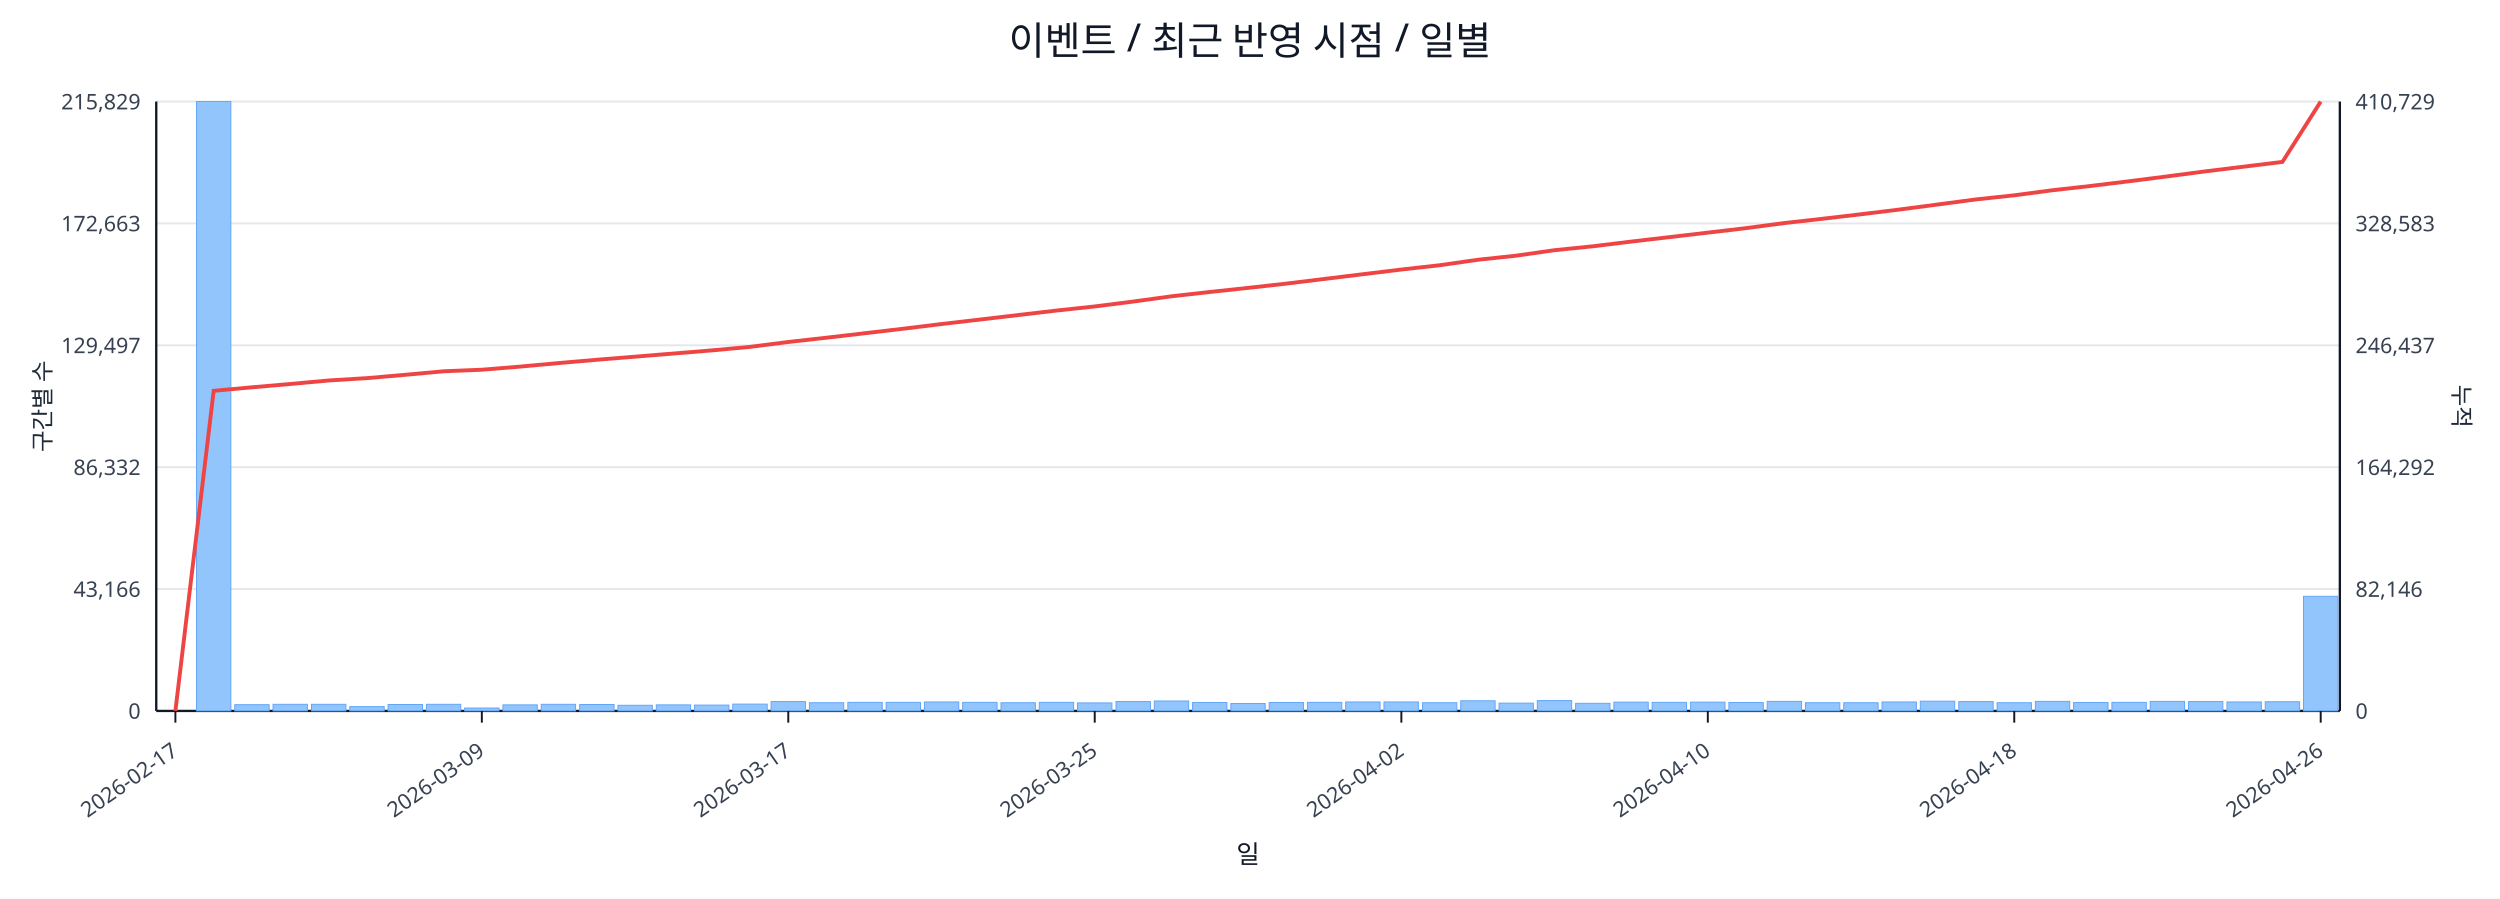
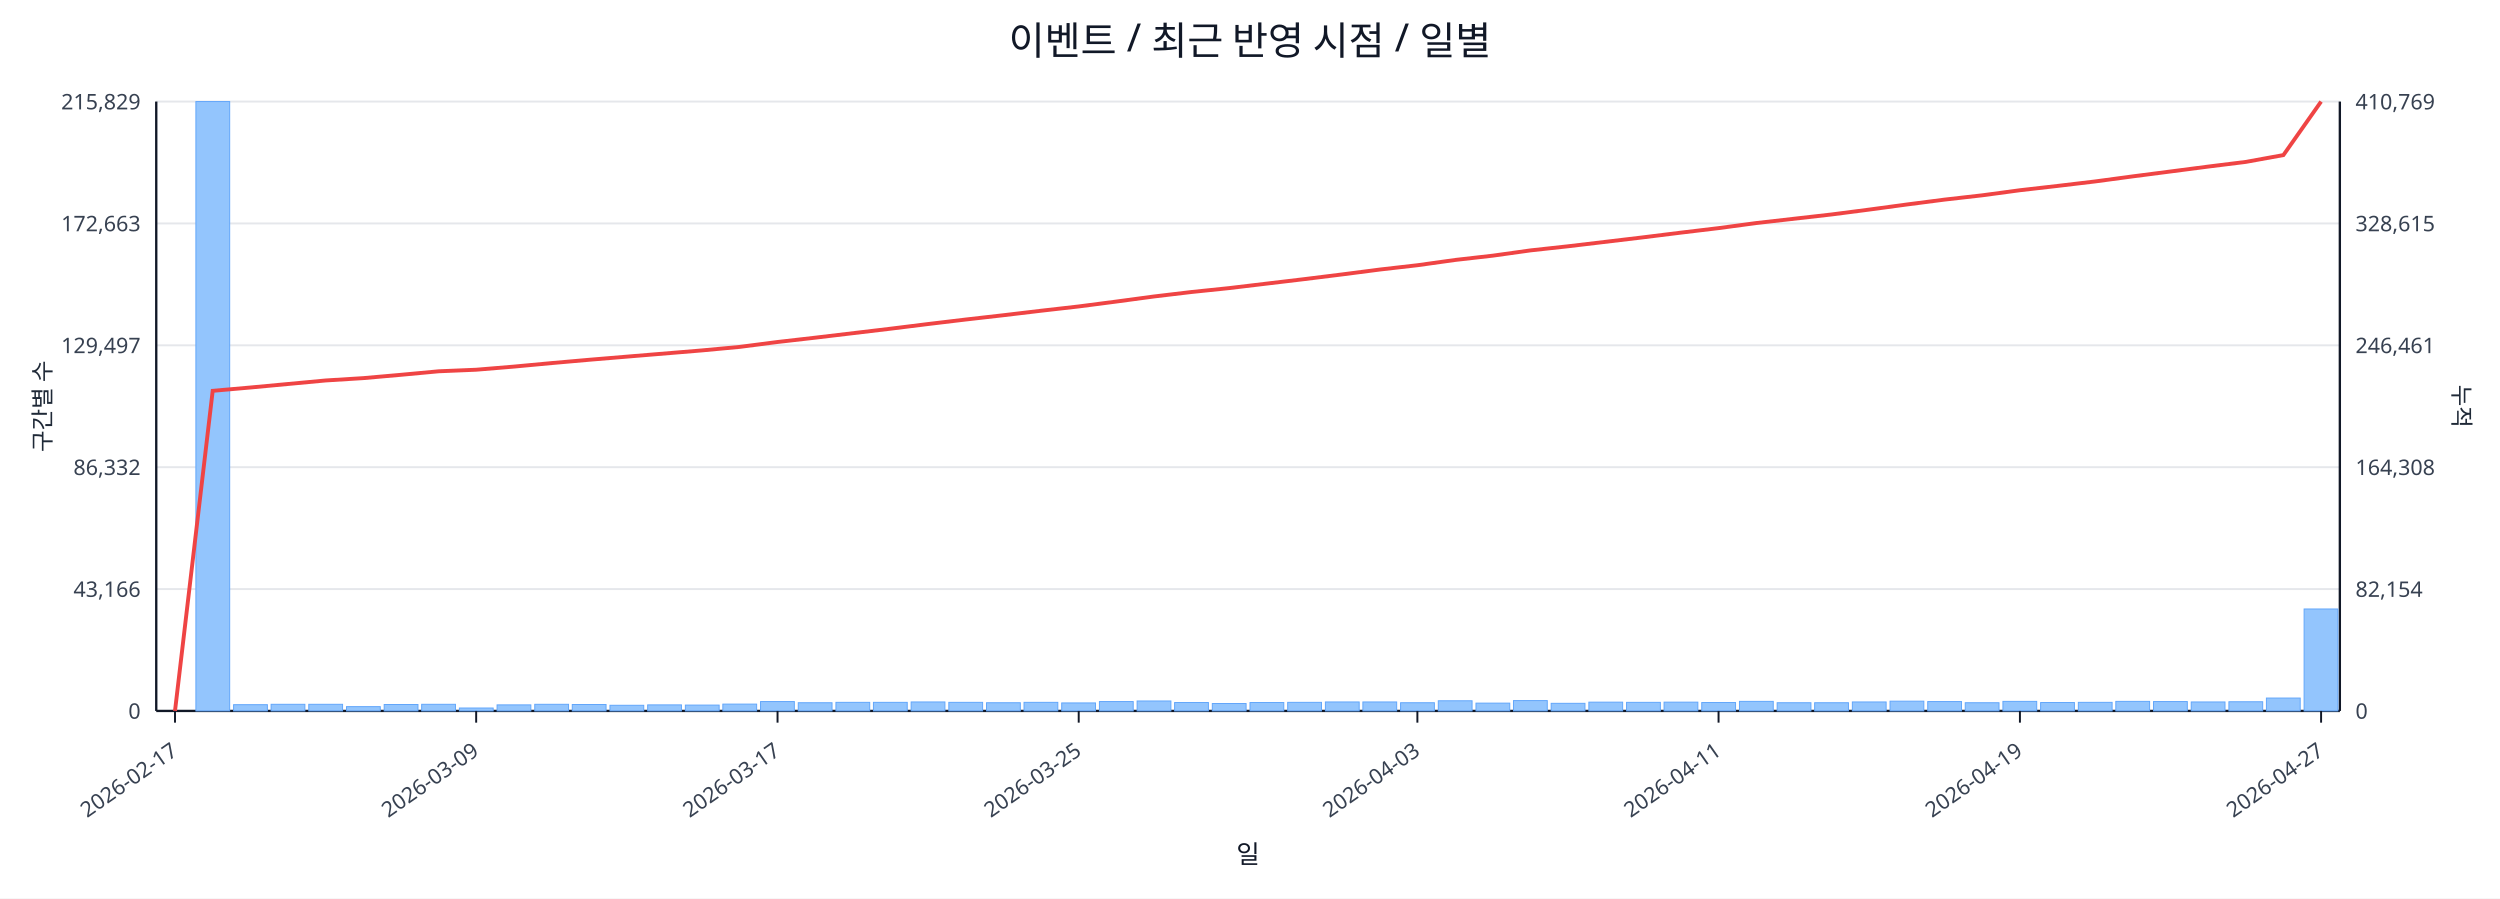
<svg xmlns="http://www.w3.org/2000/svg" width="1280" height="460" viewBox="0 0 1280 460">
  <rect x="0" y="0" width="100%" height="100%" fill="#ffffff" />
  <text x="640.0" y="28" font-size="20" text-anchor="middle" font-family="sans-serif" fill="#111827">이벤트 / 최근 반영 시점 / 일별</text>
  <line x1="80.0" y1="52.0" x2="1198.0" y2="52.0" stroke="#e5e7eb" stroke-width="1" />
  <text x="72.0" y="56.0" font-size="11" text-anchor="end" font-family="sans-serif" fill="#374151">215,829</text>
-   <text x="1206.0" y="56.0" font-size="11" text-anchor="start" font-family="sans-serif" fill="#374151">410,729</text>
+   <text x="1206.0" y="56.0" font-size="11" text-anchor="start" font-family="sans-serif" fill="#374151">410,769</text>
  <line x1="80.0" y1="114.4" x2="1198.0" y2="114.4" stroke="#e5e7eb" stroke-width="1" />
  <text x="72.0" y="118.4" font-size="11" text-anchor="end" font-family="sans-serif" fill="#374151">172,663</text>
-   <text x="1206.0" y="118.4" font-size="11" text-anchor="start" font-family="sans-serif" fill="#374151">328,583</text>
+   <text x="1206.0" y="118.4" font-size="11" text-anchor="start" font-family="sans-serif" fill="#374151">328,615</text>
  <line x1="80.0" y1="176.8" x2="1198.0" y2="176.8" stroke="#e5e7eb" stroke-width="1" />
  <text x="72.0" y="180.8" font-size="11" text-anchor="end" font-family="sans-serif" fill="#374151">129,497</text>
-   <text x="1206.0" y="180.8" font-size="11" text-anchor="start" font-family="sans-serif" fill="#374151">246,437</text>
+   <text x="1206.0" y="180.8" font-size="11" text-anchor="start" font-family="sans-serif" fill="#374151">246,461</text>
  <line x1="80.0" y1="239.2" x2="1198.0" y2="239.2" stroke="#e5e7eb" stroke-width="1" />
  <text x="72.0" y="243.2" font-size="11" text-anchor="end" font-family="sans-serif" fill="#374151">86,332</text>
-   <text x="1206.0" y="243.2" font-size="11" text-anchor="start" font-family="sans-serif" fill="#374151">164,292</text>
+   <text x="1206.0" y="243.2" font-size="11" text-anchor="start" font-family="sans-serif" fill="#374151">164,308</text>
  <line x1="80.0" y1="301.6" x2="1198.0" y2="301.6" stroke="#e5e7eb" stroke-width="1" />
  <text x="72.0" y="305.6" font-size="11" text-anchor="end" font-family="sans-serif" fill="#374151">43,166</text>
-   <text x="1206.0" y="305.6" font-size="11" text-anchor="start" font-family="sans-serif" fill="#374151">82,146</text>
+   <text x="1206.0" y="305.6" font-size="11" text-anchor="start" font-family="sans-serif" fill="#374151">82,154</text>
  <line x1="80.0" y1="364.0" x2="1198.0" y2="364.0" stroke="#e5e7eb" stroke-width="1" />
  <text x="72.0" y="368.0" font-size="11" text-anchor="end" font-family="sans-serif" fill="#374151">0</text>
  <text x="1206.0" y="368.0" font-size="11" text-anchor="start" font-family="sans-serif" fill="#374151">0</text>
  <line x1="80.0" y1="364.0" x2="1198.0" y2="364.0" stroke="#111827" stroke-width="1.2" />
  <line x1="80.0" y1="52.0" x2="80.0" y2="364.0" stroke="#111827" stroke-width="1.2" />
  <line x1="1198.0" y1="52.0" x2="1198.0" y2="364.0" stroke="#111827" stroke-width="1.2" />
-   <rect x="81.0" y="364.0" width="17.6" height="0.0" fill="#93c5fd" stroke="#60a5fa" stroke-width="0.5" />
-   <rect x="100.6" y="52.0" width="17.6" height="312.0" fill="#93c5fd" stroke="#60a5fa" stroke-width="0.5" />
-   <rect x="120.2" y="360.8" width="17.6" height="3.2" fill="#93c5fd" stroke="#60a5fa" stroke-width="0.5" />
-   <rect x="139.8" y="360.6" width="17.6" height="3.4" fill="#93c5fd" stroke="#60a5fa" stroke-width="0.5" />
-   <rect x="159.5" y="360.6" width="17.6" height="3.4" fill="#93c5fd" stroke="#60a5fa" stroke-width="0.5" />
-   <rect x="179.1" y="361.8" width="17.6" height="2.2" fill="#93c5fd" stroke="#60a5fa" stroke-width="0.5" />
-   <rect x="198.7" y="360.7" width="17.6" height="3.3" fill="#93c5fd" stroke="#60a5fa" stroke-width="0.5" />
-   <rect x="218.3" y="360.6" width="17.6" height="3.4" fill="#93c5fd" stroke="#60a5fa" stroke-width="0.5" />
-   <rect x="237.9" y="362.5" width="17.6" height="1.5" fill="#93c5fd" stroke="#60a5fa" stroke-width="0.5" />
-   <rect x="257.5" y="360.9" width="17.6" height="3.1" fill="#93c5fd" stroke="#60a5fa" stroke-width="0.5" />
-   <rect x="277.1" y="360.6" width="17.6" height="3.4" fill="#93c5fd" stroke="#60a5fa" stroke-width="0.5" />
-   <rect x="296.8" y="360.7" width="17.6" height="3.3" fill="#93c5fd" stroke="#60a5fa" stroke-width="0.5" />
-   <rect x="316.4" y="361.1" width="17.6" height="2.9" fill="#93c5fd" stroke="#60a5fa" stroke-width="0.5" />
-   <rect x="336.0" y="360.9" width="17.6" height="3.1" fill="#93c5fd" stroke="#60a5fa" stroke-width="0.5" />
-   <rect x="355.6" y="361.0" width="17.6" height="3.0" fill="#93c5fd" stroke="#60a5fa" stroke-width="0.5" />
-   <rect x="375.2" y="360.5" width="17.6" height="3.5" fill="#93c5fd" stroke="#60a5fa" stroke-width="0.5" />
-   <rect x="394.8" y="359.2" width="17.6" height="4.8" fill="#93c5fd" stroke="#60a5fa" stroke-width="0.5" />
-   <rect x="414.4" y="359.8" width="17.6" height="4.2" fill="#93c5fd" stroke="#60a5fa" stroke-width="0.5" />
-   <rect x="434.1" y="359.6" width="17.6" height="4.4" fill="#93c5fd" stroke="#60a5fa" stroke-width="0.5" />
-   <rect x="453.7" y="359.6" width="17.6" height="4.4" fill="#93c5fd" stroke="#60a5fa" stroke-width="0.5" />
-   <rect x="473.3" y="359.4" width="17.6" height="4.6" fill="#93c5fd" stroke="#60a5fa" stroke-width="0.5" />
-   <rect x="492.9" y="359.6" width="17.6" height="4.4" fill="#93c5fd" stroke="#60a5fa" stroke-width="0.5" />
-   <rect x="512.5" y="359.8" width="17.6" height="4.2" fill="#93c5fd" stroke="#60a5fa" stroke-width="0.5" />
-   <rect x="532.1" y="359.6" width="17.6" height="4.4" fill="#93c5fd" stroke="#60a5fa" stroke-width="0.5" />
-   <rect x="551.7" y="359.9" width="17.6" height="4.1" fill="#93c5fd" stroke="#60a5fa" stroke-width="0.5" />
-   <rect x="571.4" y="359.2" width="17.6" height="4.8" fill="#93c5fd" stroke="#60a5fa" stroke-width="0.5" />
-   <rect x="591.0" y="358.9" width="17.6" height="5.1" fill="#93c5fd" stroke="#60a5fa" stroke-width="0.5" />
-   <rect x="610.6" y="359.7" width="17.6" height="4.3" fill="#93c5fd" stroke="#60a5fa" stroke-width="0.5" />
-   <rect x="630.2" y="360.2" width="17.6" height="3.8" fill="#93c5fd" stroke="#60a5fa" stroke-width="0.5" />
-   <rect x="649.8" y="359.7" width="17.6" height="4.3" fill="#93c5fd" stroke="#60a5fa" stroke-width="0.5" />
-   <rect x="669.4" y="359.6" width="17.6" height="4.4" fill="#93c5fd" stroke="#60a5fa" stroke-width="0.5" />
-   <rect x="689.0" y="359.4" width="17.6" height="4.6" fill="#93c5fd" stroke="#60a5fa" stroke-width="0.5" />
-   <rect x="708.6" y="359.4" width="17.6" height="4.6" fill="#93c5fd" stroke="#60a5fa" stroke-width="0.5" />
-   <rect x="728.3" y="359.8" width="17.6" height="4.2" fill="#93c5fd" stroke="#60a5fa" stroke-width="0.5" />
-   <rect x="747.9" y="358.8" width="17.6" height="5.2" fill="#93c5fd" stroke="#60a5fa" stroke-width="0.5" />
-   <rect x="767.5" y="360.0" width="17.6" height="4.0" fill="#93c5fd" stroke="#60a5fa" stroke-width="0.5" />
-   <rect x="787.1" y="358.7" width="17.6" height="5.3" fill="#93c5fd" stroke="#60a5fa" stroke-width="0.5" />
-   <rect x="806.7" y="360.1" width="17.6" height="3.9" fill="#93c5fd" stroke="#60a5fa" stroke-width="0.5" />
-   <rect x="826.3" y="359.5" width="17.6" height="4.5" fill="#93c5fd" stroke="#60a5fa" stroke-width="0.5" />
-   <rect x="845.9" y="359.6" width="17.6" height="4.4" fill="#93c5fd" stroke="#60a5fa" stroke-width="0.5" />
-   <rect x="865.6" y="359.5" width="17.6" height="4.5" fill="#93c5fd" stroke="#60a5fa" stroke-width="0.5" />
-   <rect x="885.2" y="359.7" width="17.6" height="4.3" fill="#93c5fd" stroke="#60a5fa" stroke-width="0.5" />
-   <rect x="904.8" y="359.1" width="17.6" height="4.9" fill="#93c5fd" stroke="#60a5fa" stroke-width="0.5" />
-   <rect x="924.4" y="359.8" width="17.6" height="4.2" fill="#93c5fd" stroke="#60a5fa" stroke-width="0.5" />
-   <rect x="944.0" y="359.8" width="17.6" height="4.2" fill="#93c5fd" stroke="#60a5fa" stroke-width="0.5" />
-   <rect x="963.6" y="359.4" width="17.6" height="4.6" fill="#93c5fd" stroke="#60a5fa" stroke-width="0.5" />
-   <rect x="983.2" y="359.0" width="17.6" height="5.0" fill="#93c5fd" stroke="#60a5fa" stroke-width="0.5" />
-   <rect x="1002.9" y="359.2" width="17.6" height="4.8" fill="#93c5fd" stroke="#60a5fa" stroke-width="0.5" />
-   <rect x="1022.5" y="359.8" width="17.6" height="4.2" fill="#93c5fd" stroke="#60a5fa" stroke-width="0.5" />
-   <rect x="1042.1" y="359.1" width="17.6" height="4.9" fill="#93c5fd" stroke="#60a5fa" stroke-width="0.5" />
-   <rect x="1061.7" y="359.7" width="17.6" height="4.3" fill="#93c5fd" stroke="#60a5fa" stroke-width="0.5" />
-   <rect x="1081.3" y="359.6" width="17.6" height="4.4" fill="#93c5fd" stroke="#60a5fa" stroke-width="0.5" />
-   <rect x="1100.9" y="359.1" width="17.6" height="4.9" fill="#93c5fd" stroke="#60a5fa" stroke-width="0.5" />
-   <rect x="1120.5" y="359.2" width="17.6" height="4.8" fill="#93c5fd" stroke="#60a5fa" stroke-width="0.5" />
-   <rect x="1140.2" y="359.4" width="17.6" height="4.6" fill="#93c5fd" stroke="#60a5fa" stroke-width="0.5" />
-   <rect x="1159.8" y="359.3" width="17.6" height="4.7" fill="#93c5fd" stroke="#60a5fa" stroke-width="0.5" />
-   <rect x="1179.4" y="305.3" width="17.6" height="58.7" fill="#93c5fd" stroke="#60a5fa" stroke-width="0.5" />
-   <polyline fill="none" stroke="#ef4444" stroke-width="2" points="89.8,364.0 109.4,200.1 129.0,198.3 148.6,196.6 168.3,194.8 187.9,193.6 207.5,191.9 227.1,190.1 246.7,189.3 266.3,187.7 285.9,185.9 305.6,184.2 325.2,182.6 344.8,181.0 364.4,179.4 384.0,177.6 403.6,175.1 423.2,172.9 442.9,170.6 462.5,168.3 482.1,165.9 501.7,163.6 521.3,161.3 540.9,159.0 560.5,156.9 580.2,154.4 599.8,151.7 619.4,149.5 639.0,147.4 658.6,145.2 678.2,142.8 697.8,140.4 717.5,138.0 737.1,135.8 756.7,133.0 776.3,130.9 795.9,128.1 815.5,126.1 835.1,123.7 854.8,121.4 874.4,119.1 894.0,116.8 913.6,114.2 933.2,112.0 952.8,109.7 972.4,107.3 992.1,104.7 1011.7,102.1 1031.3,100.0 1050.9,97.4 1070.5,95.2 1090.1,92.8 1109.7,90.3 1129.4,87.7 1149.0,85.3 1168.6,82.9 1188.2,52.0" />
-   <line x1="89.8" y1="364.0" x2="89.8" y2="370.0" stroke="#111827" stroke-width="1" />
-   <text x="91.8" y="386.0" font-size="11" text-anchor="end" transform="rotate(-35 91.8 386.0)" font-family="sans-serif" fill="#374151">2026-02-17</text>
-   <line x1="246.7" y1="364.0" x2="246.7" y2="370.0" stroke="#111827" stroke-width="1" />
-   <text x="248.7" y="386.0" font-size="11" text-anchor="end" transform="rotate(-35 248.7 386.0)" font-family="sans-serif" fill="#374151">2026-03-09</text>
-   <line x1="403.6" y1="364.0" x2="403.6" y2="370.0" stroke="#111827" stroke-width="1" />
-   <text x="405.6" y="386.0" font-size="11" text-anchor="end" transform="rotate(-35 405.6 386.0)" font-family="sans-serif" fill="#374151">2026-03-17</text>
-   <line x1="560.5" y1="364.0" x2="560.5" y2="370.0" stroke="#111827" stroke-width="1" />
-   <text x="562.5" y="386.0" font-size="11" text-anchor="end" transform="rotate(-35 562.5 386.0)" font-family="sans-serif" fill="#374151">2026-03-25</text>
-   <line x1="717.5" y1="364.0" x2="717.5" y2="370.0" stroke="#111827" stroke-width="1" />
-   <text x="719.5" y="386.0" font-size="11" text-anchor="end" transform="rotate(-35 719.5 386.0)" font-family="sans-serif" fill="#374151">2026-04-02</text>
-   <line x1="874.4" y1="364.0" x2="874.4" y2="370.0" stroke="#111827" stroke-width="1" />
-   <text x="876.4" y="386.0" font-size="11" text-anchor="end" transform="rotate(-35 876.4 386.0)" font-family="sans-serif" fill="#374151">2026-04-10</text>
-   <line x1="1031.3" y1="364.0" x2="1031.3" y2="370.0" stroke="#111827" stroke-width="1" />
-   <text x="1033.3" y="386.0" font-size="11" text-anchor="end" transform="rotate(-35 1033.3 386.0)" font-family="sans-serif" fill="#374151">2026-04-18</text>
-   <line x1="1188.2" y1="364.0" x2="1188.2" y2="370.0" stroke="#111827" stroke-width="1" />
-   <text x="1190.2" y="386.0" font-size="11" text-anchor="end" transform="rotate(-35 1190.2 386.0)" font-family="sans-serif" fill="#374151">2026-04-26</text>
+   <rect x="81.0" y="364.0" width="17.3" height="0.0" fill="#93c5fd" stroke="#60a5fa" stroke-width="0.5" />
+   <rect x="100.3" y="52.0" width="17.3" height="312.0" fill="#93c5fd" stroke="#60a5fa" stroke-width="0.5" />
+   <rect x="119.6" y="360.8" width="17.3" height="3.2" fill="#93c5fd" stroke="#60a5fa" stroke-width="0.5" />
+   <rect x="138.8" y="360.6" width="17.3" height="3.4" fill="#93c5fd" stroke="#60a5fa" stroke-width="0.5" />
+   <rect x="158.1" y="360.6" width="17.3" height="3.4" fill="#93c5fd" stroke="#60a5fa" stroke-width="0.5" />
+   <rect x="177.4" y="361.8" width="17.3" height="2.2" fill="#93c5fd" stroke="#60a5fa" stroke-width="0.5" />
+   <rect x="196.7" y="360.7" width="17.3" height="3.3" fill="#93c5fd" stroke="#60a5fa" stroke-width="0.5" />
+   <rect x="215.9" y="360.6" width="17.3" height="3.4" fill="#93c5fd" stroke="#60a5fa" stroke-width="0.5" />
+   <rect x="235.2" y="362.5" width="17.3" height="1.5" fill="#93c5fd" stroke="#60a5fa" stroke-width="0.5" />
+   <rect x="254.5" y="360.9" width="17.3" height="3.1" fill="#93c5fd" stroke="#60a5fa" stroke-width="0.5" />
+   <rect x="273.8" y="360.6" width="17.3" height="3.4" fill="#93c5fd" stroke="#60a5fa" stroke-width="0.5" />
+   <rect x="293.0" y="360.7" width="17.3" height="3.3" fill="#93c5fd" stroke="#60a5fa" stroke-width="0.5" />
+   <rect x="312.3" y="361.1" width="17.3" height="2.9" fill="#93c5fd" stroke="#60a5fa" stroke-width="0.5" />
+   <rect x="331.6" y="360.9" width="17.3" height="3.1" fill="#93c5fd" stroke="#60a5fa" stroke-width="0.5" />
+   <rect x="350.9" y="361.0" width="17.3" height="3.0" fill="#93c5fd" stroke="#60a5fa" stroke-width="0.5" />
+   <rect x="370.1" y="360.5" width="17.3" height="3.5" fill="#93c5fd" stroke="#60a5fa" stroke-width="0.5" />
+   <rect x="389.4" y="359.2" width="17.3" height="4.8" fill="#93c5fd" stroke="#60a5fa" stroke-width="0.5" />
+   <rect x="408.7" y="359.8" width="17.3" height="4.2" fill="#93c5fd" stroke="#60a5fa" stroke-width="0.5" />
+   <rect x="428.0" y="359.6" width="17.3" height="4.4" fill="#93c5fd" stroke="#60a5fa" stroke-width="0.5" />
+   <rect x="447.2" y="359.6" width="17.3" height="4.4" fill="#93c5fd" stroke="#60a5fa" stroke-width="0.5" />
+   <rect x="466.5" y="359.4" width="17.3" height="4.6" fill="#93c5fd" stroke="#60a5fa" stroke-width="0.5" />
+   <rect x="485.8" y="359.6" width="17.3" height="4.4" fill="#93c5fd" stroke="#60a5fa" stroke-width="0.5" />
+   <rect x="505.1" y="359.8" width="17.3" height="4.2" fill="#93c5fd" stroke="#60a5fa" stroke-width="0.5" />
+   <rect x="524.3" y="359.6" width="17.3" height="4.4" fill="#93c5fd" stroke="#60a5fa" stroke-width="0.5" />
+   <rect x="543.6" y="359.9" width="17.3" height="4.1" fill="#93c5fd" stroke="#60a5fa" stroke-width="0.5" />
+   <rect x="562.9" y="359.2" width="17.3" height="4.8" fill="#93c5fd" stroke="#60a5fa" stroke-width="0.5" />
+   <rect x="582.2" y="358.9" width="17.3" height="5.1" fill="#93c5fd" stroke="#60a5fa" stroke-width="0.5" />
+   <rect x="601.4" y="359.7" width="17.3" height="4.3" fill="#93c5fd" stroke="#60a5fa" stroke-width="0.5" />
+   <rect x="620.7" y="360.2" width="17.3" height="3.8" fill="#93c5fd" stroke="#60a5fa" stroke-width="0.5" />
+   <rect x="640.0" y="359.7" width="17.3" height="4.3" fill="#93c5fd" stroke="#60a5fa" stroke-width="0.5" />
+   <rect x="659.3" y="359.6" width="17.3" height="4.4" fill="#93c5fd" stroke="#60a5fa" stroke-width="0.5" />
+   <rect x="678.6" y="359.4" width="17.3" height="4.6" fill="#93c5fd" stroke="#60a5fa" stroke-width="0.5" />
+   <rect x="697.8" y="359.4" width="17.3" height="4.6" fill="#93c5fd" stroke="#60a5fa" stroke-width="0.5" />
+   <rect x="717.1" y="359.8" width="17.3" height="4.2" fill="#93c5fd" stroke="#60a5fa" stroke-width="0.5" />
+   <rect x="736.4" y="358.8" width="17.3" height="5.2" fill="#93c5fd" stroke="#60a5fa" stroke-width="0.5" />
+   <rect x="755.7" y="360.0" width="17.3" height="4.0" fill="#93c5fd" stroke="#60a5fa" stroke-width="0.5" />
+   <rect x="774.9" y="358.7" width="17.3" height="5.3" fill="#93c5fd" stroke="#60a5fa" stroke-width="0.5" />
+   <rect x="794.2" y="360.1" width="17.3" height="3.9" fill="#93c5fd" stroke="#60a5fa" stroke-width="0.5" />
+   <rect x="813.5" y="359.5" width="17.3" height="4.5" fill="#93c5fd" stroke="#60a5fa" stroke-width="0.5" />
+   <rect x="832.8" y="359.6" width="17.3" height="4.4" fill="#93c5fd" stroke="#60a5fa" stroke-width="0.5" />
+   <rect x="852.0" y="359.5" width="17.3" height="4.5" fill="#93c5fd" stroke="#60a5fa" stroke-width="0.5" />
+   <rect x="871.3" y="359.7" width="17.3" height="4.3" fill="#93c5fd" stroke="#60a5fa" stroke-width="0.5" />
+   <rect x="890.6" y="359.1" width="17.3" height="4.9" fill="#93c5fd" stroke="#60a5fa" stroke-width="0.5" />
+   <rect x="909.9" y="359.8" width="17.3" height="4.2" fill="#93c5fd" stroke="#60a5fa" stroke-width="0.5" />
+   <rect x="929.1" y="359.8" width="17.3" height="4.2" fill="#93c5fd" stroke="#60a5fa" stroke-width="0.5" />
+   <rect x="948.4" y="359.4" width="17.3" height="4.6" fill="#93c5fd" stroke="#60a5fa" stroke-width="0.5" />
+   <rect x="967.7" y="359.0" width="17.3" height="5.0" fill="#93c5fd" stroke="#60a5fa" stroke-width="0.5" />
+   <rect x="987.0" y="359.2" width="17.3" height="4.8" fill="#93c5fd" stroke="#60a5fa" stroke-width="0.5" />
+   <rect x="1006.2" y="359.8" width="17.3" height="4.2" fill="#93c5fd" stroke="#60a5fa" stroke-width="0.5" />
+   <rect x="1025.5" y="359.1" width="17.3" height="4.9" fill="#93c5fd" stroke="#60a5fa" stroke-width="0.5" />
+   <rect x="1044.8" y="359.7" width="17.3" height="4.3" fill="#93c5fd" stroke="#60a5fa" stroke-width="0.5" />
+   <rect x="1064.1" y="359.6" width="17.3" height="4.4" fill="#93c5fd" stroke="#60a5fa" stroke-width="0.5" />
+   <rect x="1083.3" y="359.1" width="17.3" height="4.9" fill="#93c5fd" stroke="#60a5fa" stroke-width="0.5" />
+   <rect x="1102.6" y="359.2" width="17.3" height="4.8" fill="#93c5fd" stroke="#60a5fa" stroke-width="0.5" />
+   <rect x="1121.9" y="359.4" width="17.3" height="4.6" fill="#93c5fd" stroke="#60a5fa" stroke-width="0.5" />
+   <rect x="1141.2" y="359.3" width="17.3" height="4.7" fill="#93c5fd" stroke="#60a5fa" stroke-width="0.5" />
+   <rect x="1160.4" y="357.4" width="17.3" height="6.6" fill="#93c5fd" stroke="#60a5fa" stroke-width="0.5" />
+   <rect x="1179.7" y="311.8" width="17.3" height="52.2" fill="#93c5fd" stroke="#60a5fa" stroke-width="0.5" />
+   <polyline fill="none" stroke="#ef4444" stroke-width="2" points="89.6,364.0 108.9,200.1 128.2,198.4 147.5,196.6 166.7,194.8 186.0,193.6 205.3,191.9 224.6,190.1 243.8,189.3 263.1,187.7 282.4,185.9 301.7,184.2 320.9,182.6 340.2,181.0 359.5,179.4 378.8,177.6 398.1,175.1 417.3,172.9 436.6,170.6 455.9,168.3 475.2,165.9 494.4,163.6 513.7,161.4 533.0,159.1 552.3,156.9 571.5,154.4 590.8,151.8 610.1,149.5 629.4,147.5 648.6,145.2 667.9,142.9 687.2,140.5 706.5,138.0 725.7,135.8 745.0,133.1 764.3,130.9 783.6,128.2 802.8,126.1 822.1,123.8 841.4,121.5 860.7,119.1 879.9,116.8 899.2,114.2 918.5,112.0 937.8,109.8 957.1,107.3 976.3,104.7 995.6,102.2 1014.9,100.0 1034.2,97.4 1053.4,95.2 1072.7,92.9 1092.0,90.3 1111.3,87.8 1130.5,85.3 1149.8,82.9 1169.1,79.4 1188.4,52.0" />
+   <line x1="89.6" y1="364.0" x2="89.6" y2="370.0" stroke="#111827" stroke-width="1" />
+   <text x="91.6" y="386.0" font-size="11" text-anchor="end" transform="rotate(-35 91.6 386.0)" font-family="sans-serif" fill="#374151">2026-02-17</text>
+   <line x1="243.8" y1="364.0" x2="243.8" y2="370.0" stroke="#111827" stroke-width="1" />
+   <text x="245.8" y="386.0" font-size="11" text-anchor="end" transform="rotate(-35 245.8 386.0)" font-family="sans-serif" fill="#374151">2026-03-09</text>
+   <line x1="398.1" y1="364.0" x2="398.1" y2="370.0" stroke="#111827" stroke-width="1" />
+   <text x="400.1" y="386.0" font-size="11" text-anchor="end" transform="rotate(-35 400.1 386.0)" font-family="sans-serif" fill="#374151">2026-03-17</text>
+   <line x1="552.3" y1="364.0" x2="552.3" y2="370.0" stroke="#111827" stroke-width="1" />
+   <text x="554.3" y="386.0" font-size="11" text-anchor="end" transform="rotate(-35 554.3 386.0)" font-family="sans-serif" fill="#374151">2026-03-25</text>
+   <line x1="725.7" y1="364.0" x2="725.7" y2="370.0" stroke="#111827" stroke-width="1" />
+   <text x="727.7" y="386.0" font-size="11" text-anchor="end" transform="rotate(-35 727.7 386.0)" font-family="sans-serif" fill="#374151">2026-04-03</text>
+   <line x1="879.9" y1="364.0" x2="879.9" y2="370.0" stroke="#111827" stroke-width="1" />
+   <text x="881.9" y="386.0" font-size="11" text-anchor="end" transform="rotate(-35 881.9 386.0)" font-family="sans-serif" fill="#374151">2026-04-11</text>
+   <line x1="1034.2" y1="364.0" x2="1034.2" y2="370.0" stroke="#111827" stroke-width="1" />
+   <text x="1036.2" y="386.0" font-size="11" text-anchor="end" transform="rotate(-35 1036.2 386.0)" font-family="sans-serif" fill="#374151">2026-04-19</text>
+   <line x1="1188.4" y1="364.0" x2="1188.4" y2="370.0" stroke="#111827" stroke-width="1" />
+   <text x="1190.4" y="386.0" font-size="11" text-anchor="end" transform="rotate(-35 1190.4 386.0)" font-family="sans-serif" fill="#374151">2026-04-27</text>
  <text x="26" y="208.0" font-size="12" transform="rotate(-90 26 208.0)" text-anchor="middle" font-family="sans-serif" fill="#1f2937">구간별 수</text>
  <text x="1256.0" y="208.0" font-size="12" transform="rotate(90 1256.0 208.0)" text-anchor="middle" font-family="sans-serif" fill="#1f2937">누적</text>
  <text x="639.0" y="442.0" font-size="13" text-anchor="middle" font-family="sans-serif" fill="#111827">일</text>
</svg>
